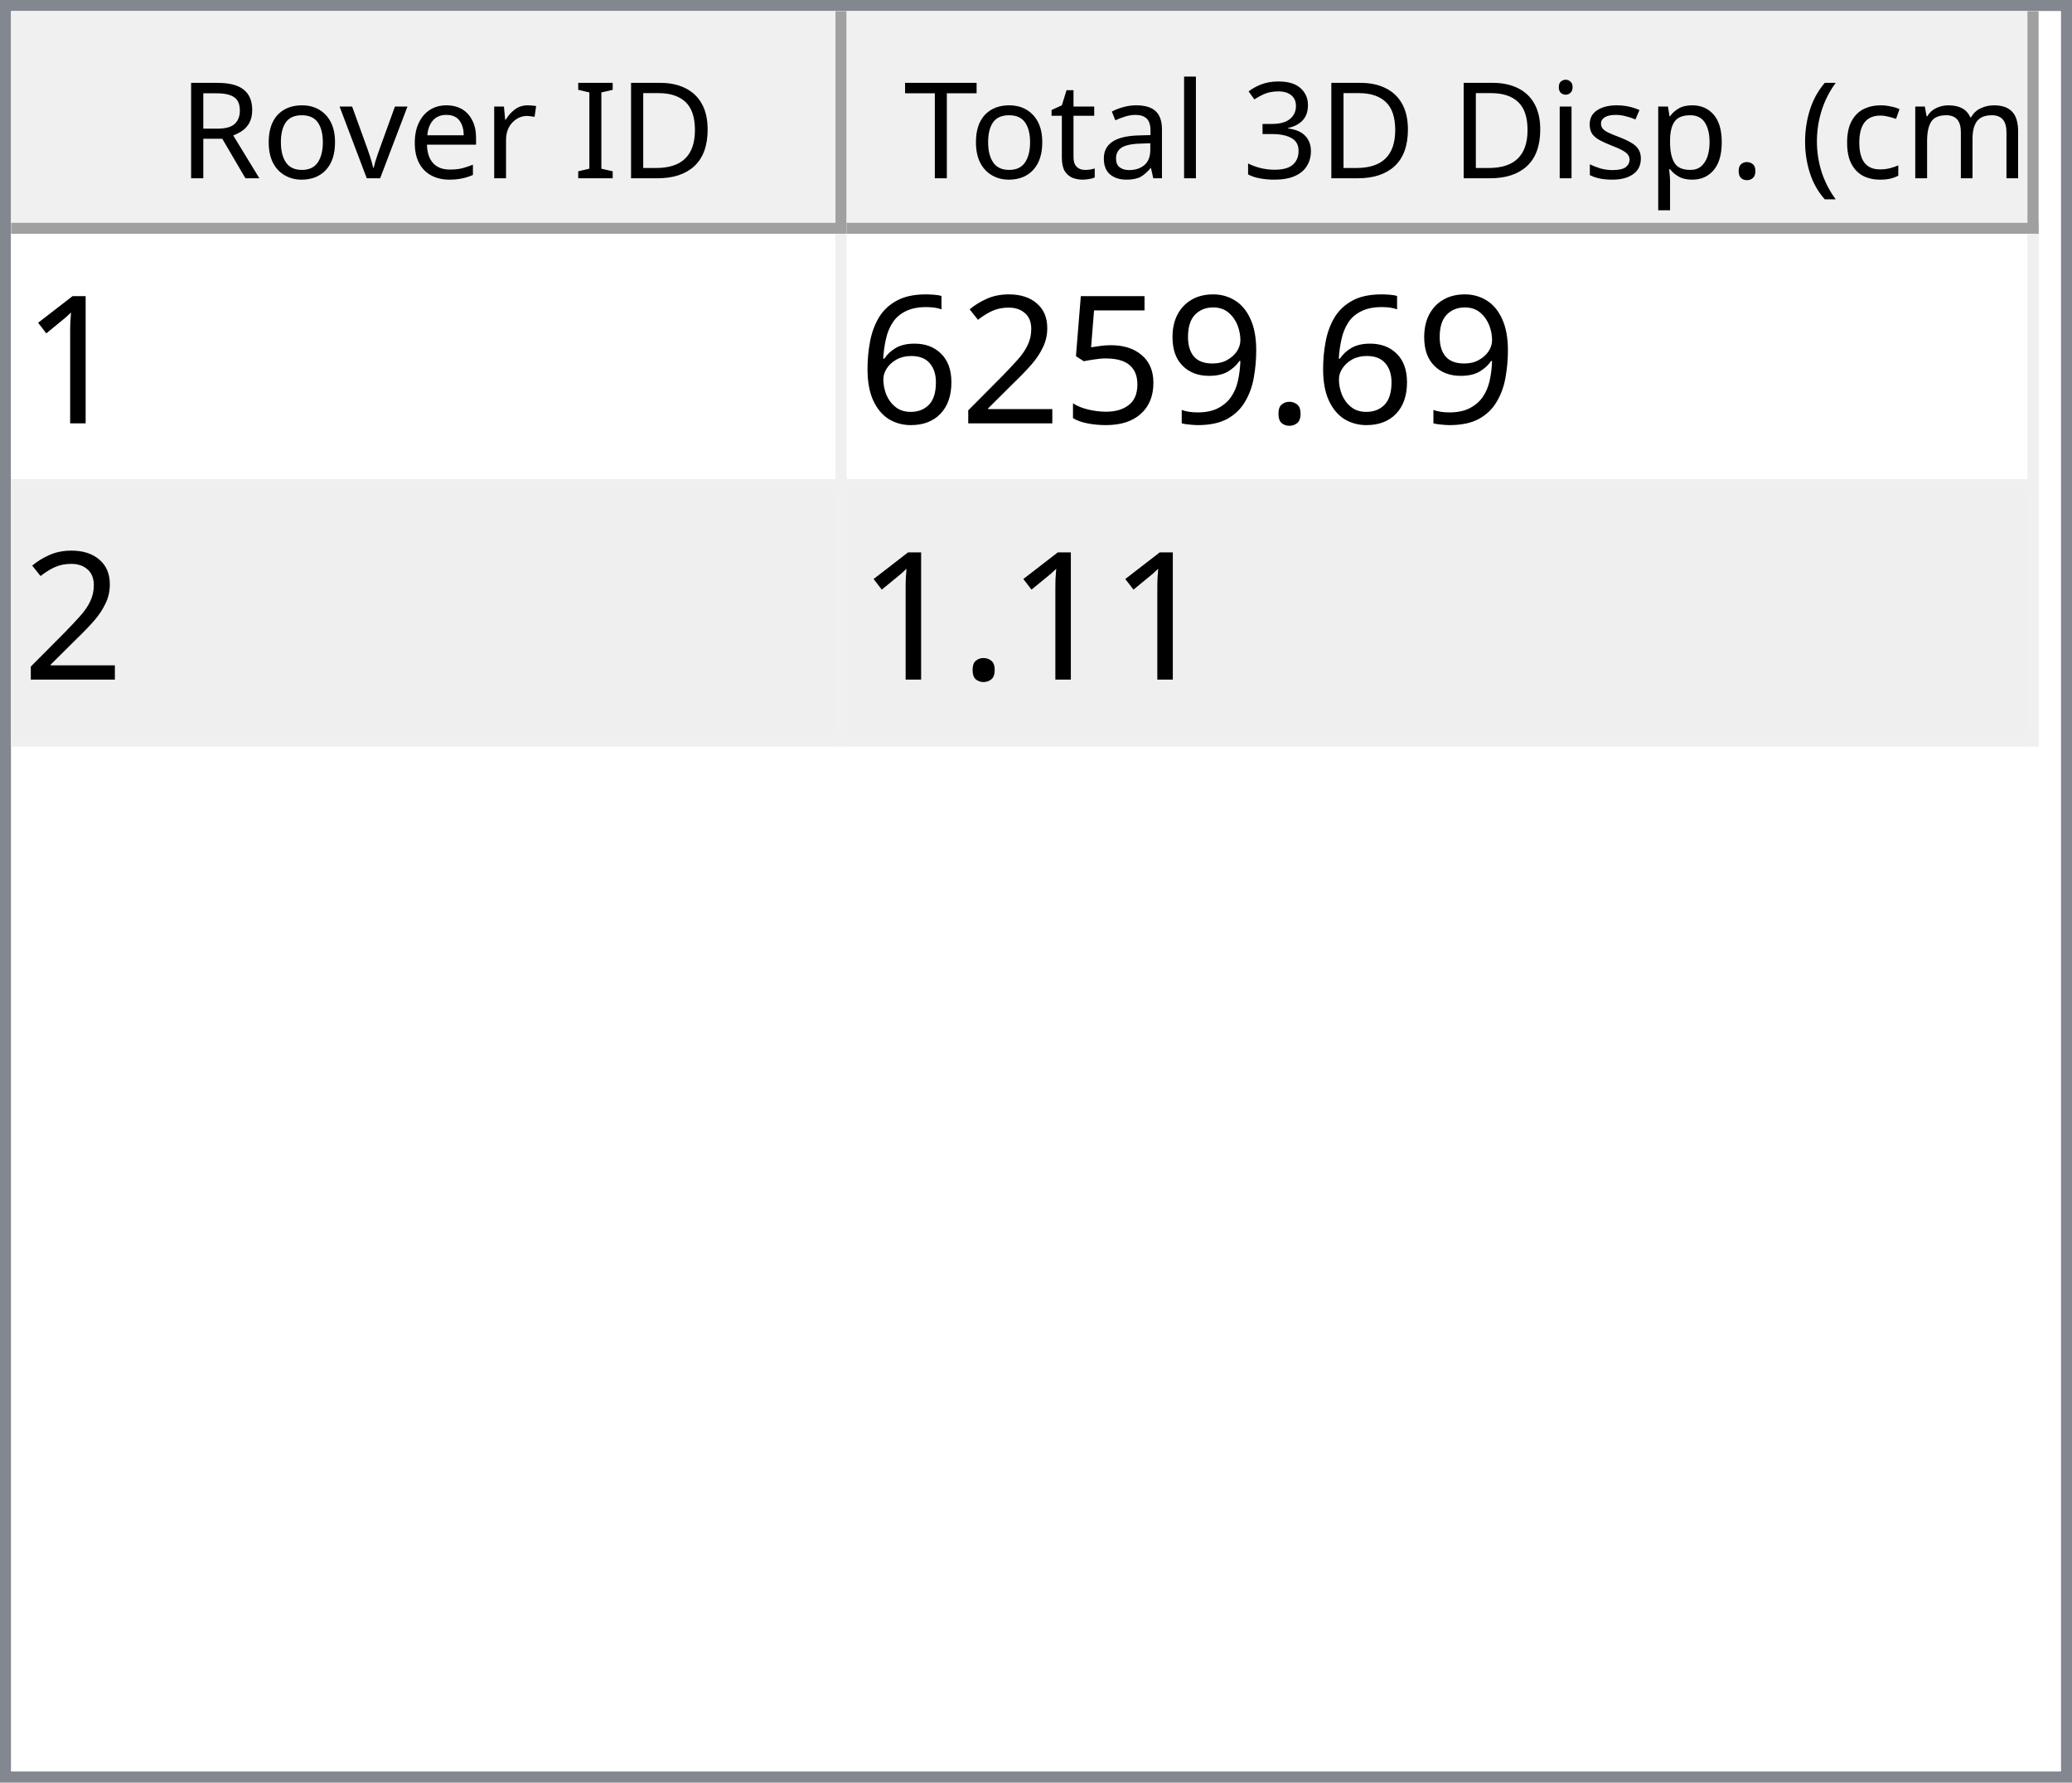
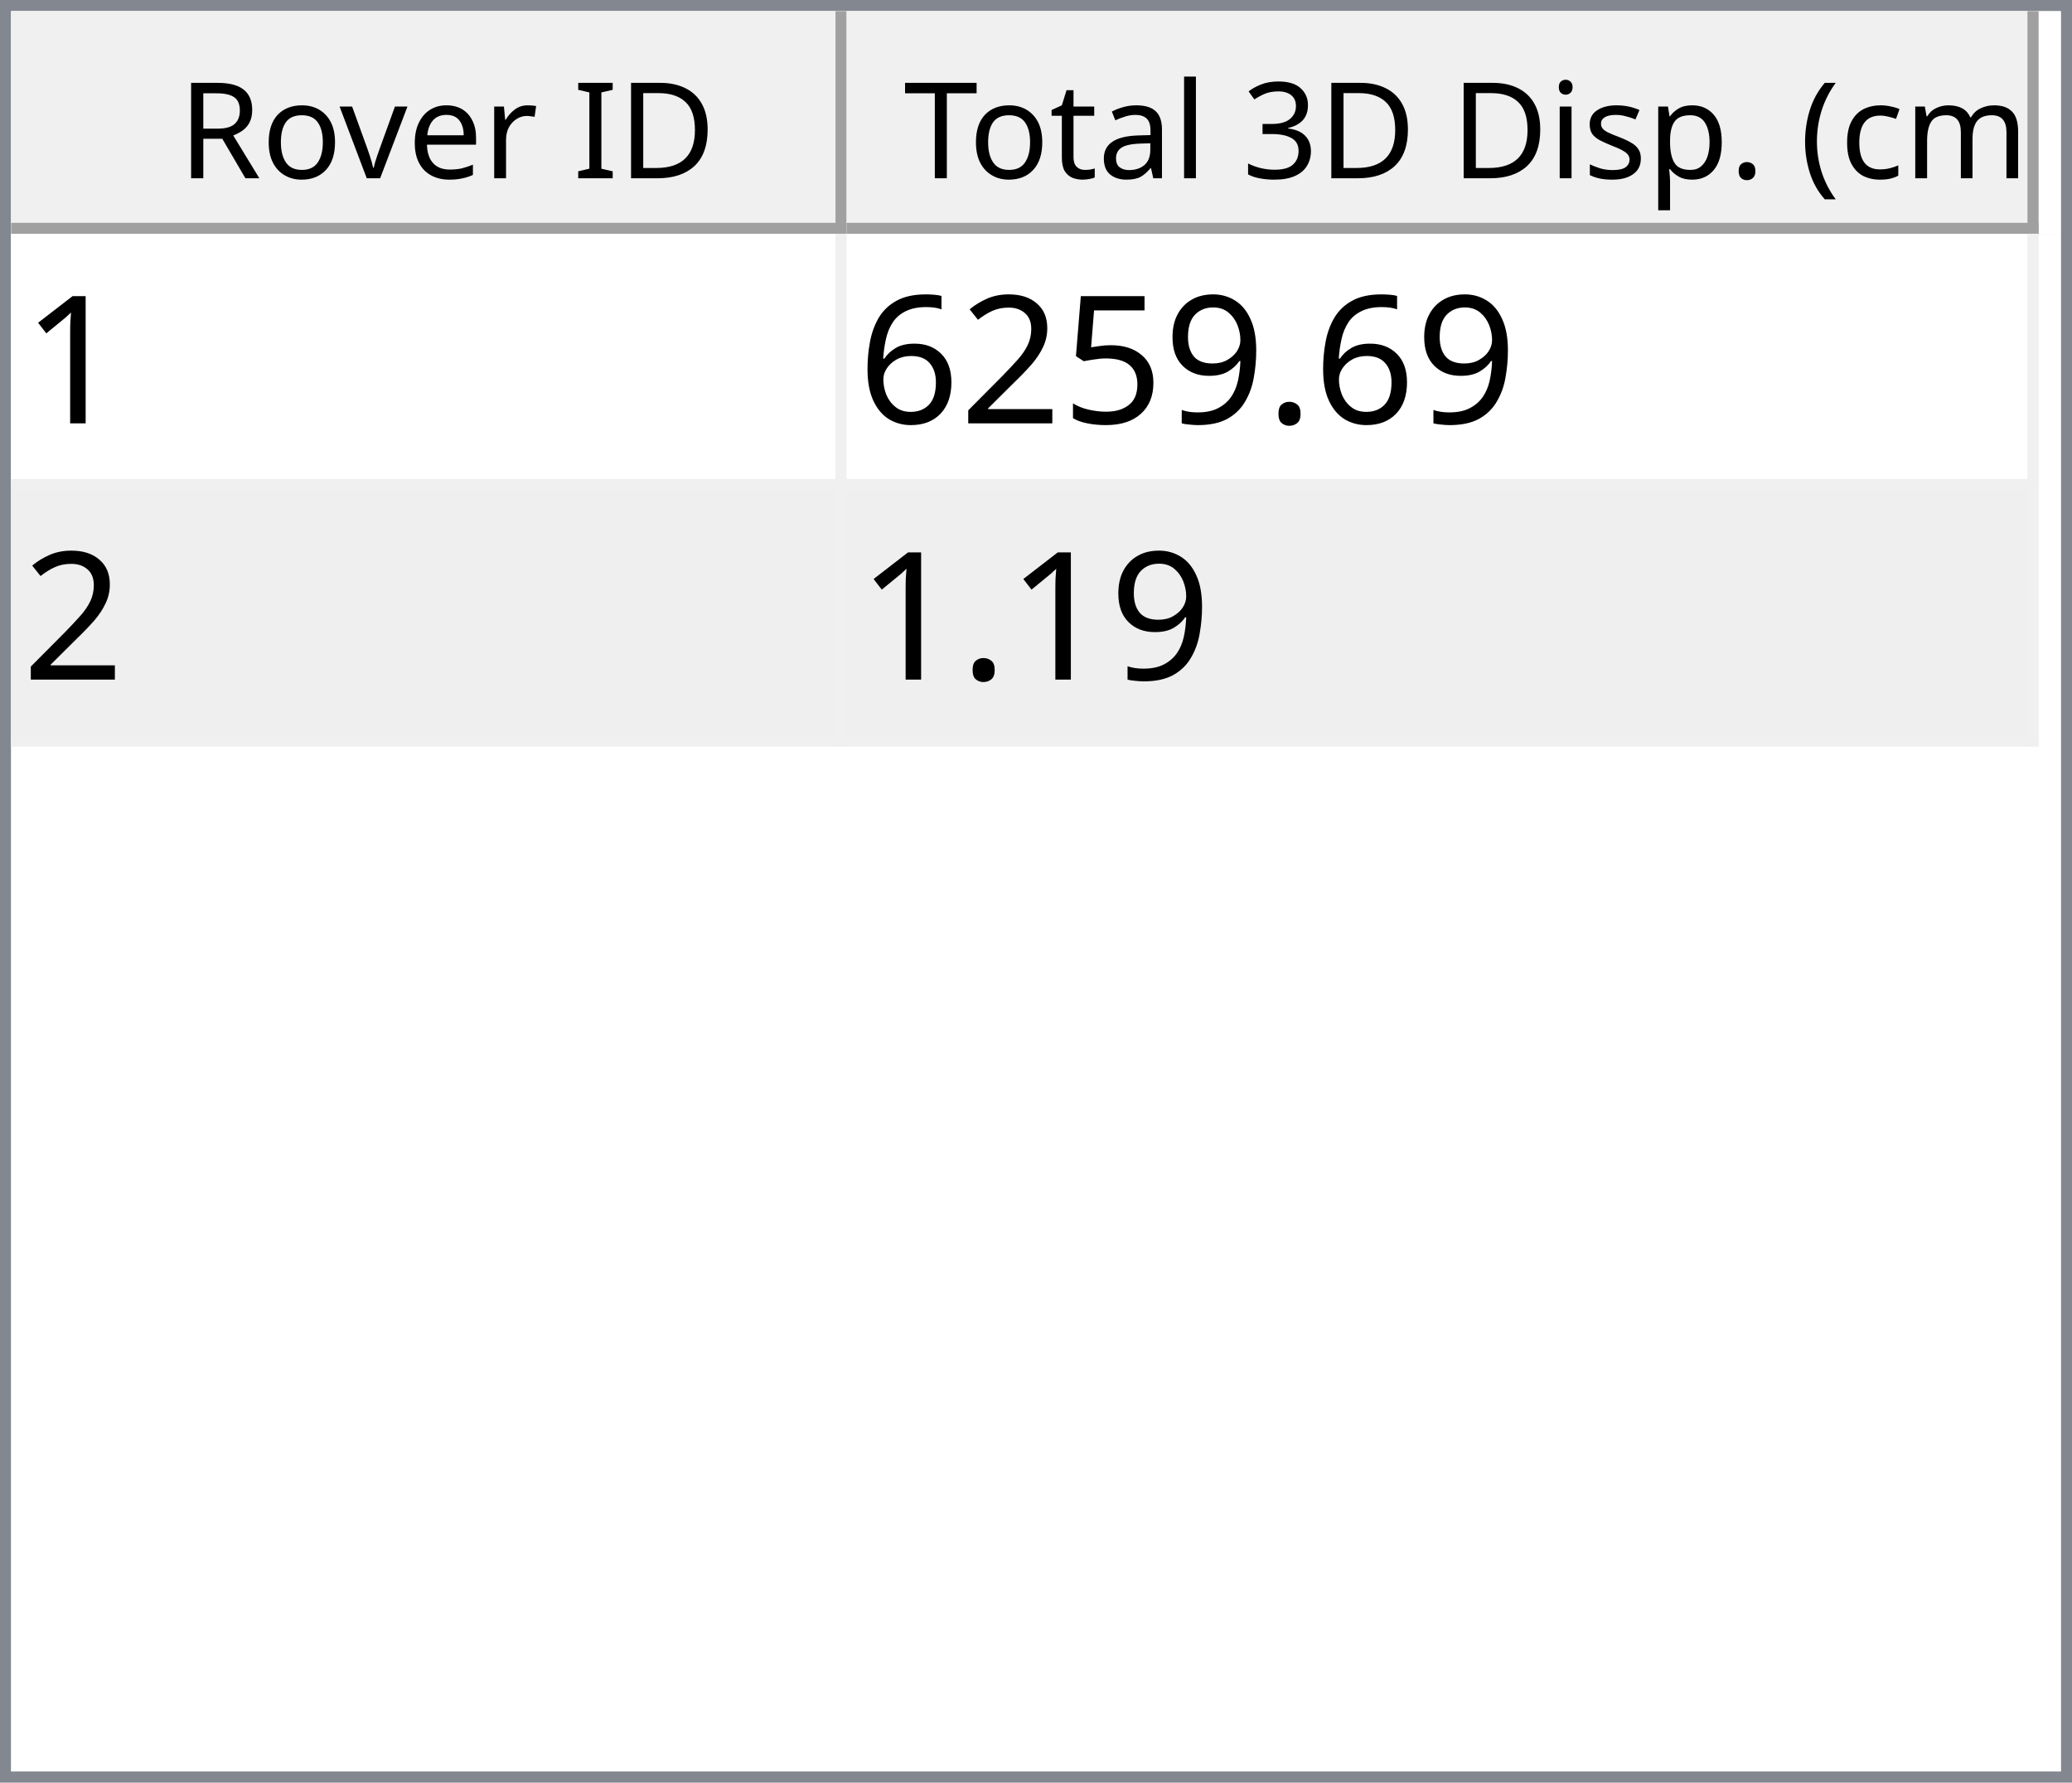
<svg xmlns="http://www.w3.org/2000/svg" style="fill-opacity:1; color-rendering:auto; color-interpolation:auto; text-rendering:auto; stroke:black; stroke-linecap:square; stroke-miterlimit:10; shape-rendering:auto; stroke-opacity:1; fill:black; stroke-dasharray:none; font-weight:normal; stroke-width:1; font-family:'Dialog'; font-style:normal; stroke-linejoin:miter; font-size:12px; stroke-dashoffset:0; image-rendering:auto;" width="186" height="160">
  <defs id="genericDefs" />
  <g>
    <defs id="defs1">
      <clipPath clipPathUnits="userSpaceOnUse" id="clipPath1">
        <path d="M0 0 L186 0 L186 160 L0 160 L0 0 Z" />
      </clipPath>
      <clipPath clipPathUnits="userSpaceOnUse" id="clipPath2">
        <path d="M0 0 L0 160 L186 160 L186 0 Z" />
      </clipPath>
      <clipPath clipPathUnits="userSpaceOnUse" id="clipPath3">
        <path d="M0 0 L0 20 L184 20 L184 0 Z" />
      </clipPath>
      <clipPath clipPathUnits="userSpaceOnUse" id="clipPath4">
        <path d="M0 0 L0 20 L75 20 L75 0 Z" />
      </clipPath>
      <clipPath clipPathUnits="userSpaceOnUse" id="clipPath5">
        <path d="M1 1 L1 19 L74 19 L74 1 Z" />
      </clipPath>
      <clipPath clipPathUnits="userSpaceOnUse" id="clipPath6">
        <path d="M0 0 L0 18 L73 18 L73 0 Z" />
      </clipPath>
      <clipPath clipPathUnits="userSpaceOnUse" id="clipPath7">
        <path d="M-0.5 -0.5 L-0.5 19.5 L74.5 19.5 L74.5 -0.5 Z" />
      </clipPath>
      <clipPath clipPathUnits="userSpaceOnUse" id="clipPath8">
        <path d="M0 0 L0 20 L107 20 L107 0 Z" />
      </clipPath>
      <clipPath clipPathUnits="userSpaceOnUse" id="clipPath9">
        <path d="M1 1 L1 19 L106 19 L106 1 Z" />
      </clipPath>
      <clipPath clipPathUnits="userSpaceOnUse" id="clipPath10">
        <path d="M0 0 L0 18 L105 18 L105 0 Z" />
      </clipPath>
      <clipPath clipPathUnits="userSpaceOnUse" id="clipPath11">
        <path d="M-0.5 -0.5 L-0.5 19.5 L106.5 19.5 L106.5 -0.5 Z" />
      </clipPath>
      <clipPath clipPathUnits="userSpaceOnUse" id="clipPath12">
        <path d="M0 0 L0 138 L184 138 L184 0 Z" />
      </clipPath>
      <clipPath clipPathUnits="userSpaceOnUse" id="clipPath13">
        <path d="M0 0 L0 46 L182 46 L182 0 Z" />
      </clipPath>
      <clipPath clipPathUnits="userSpaceOnUse" id="clipPath14">
        <path d="M-0.5 -0.5 L-0.5 45.5 L181.5 45.5 L181.5 -0.5 Z" />
      </clipPath>
      <clipPath clipPathUnits="userSpaceOnUse" id="clipPath15">
        <path d="M0 0 L0 22 L74 22 L74 0 Z" />
      </clipPath>
      <clipPath clipPathUnits="userSpaceOnUse" id="clipPath16">
        <path d="M0 0 L0 22 L106 22 L106 0 Z" />
      </clipPath>
      <font horiz-adv-x="64.551" id="font1">
        <font-face ascent="107.91" descent="25.098" units-per-em="100" style="font-style:normal; font-family:Segoe UI; font-weight:normal;" />
        <missing-glyph horiz-adv-x="64.551" d="M8.109 0 L8.109 68.266 L56.453 68.266 L56.453 0 L8.109 0 ZM15.328 7.234 L49.219 7.234 L49.219 61.031 L15.328 61.031 L15.328 7.234 Z" />
        <glyph unicode="D" horiz-adv-x="70.117" d="M9.188 0 L9.188 70.016 L28.516 70.016 Q65.531 70.016 65.531 35.891 Q65.531 19.672 55.25 9.836 Q44.969 0 27.734 0 L9.188 0 ZM17.391 62.594 L17.391 7.422 L27.828 7.422 Q41.609 7.422 49.273 14.797 Q56.938 22.172 56.938 35.688 Q56.938 62.594 28.328 62.594 L17.391 62.594 Z" />
        <glyph unicode="I" horiz-adv-x="26.611" d="M17.391 0 L9.188 0 L9.188 70.016 L17.391 70.016 L17.391 0 Z" />
        <glyph unicode=" " horiz-adv-x="27.393" d="" />
        <glyph unicode="r" horiz-adv-x="34.766" d="M34.188 41.891 Q32.078 43.5 28.125 43.5 Q23 43.5 19.555 38.672 Q16.109 33.844 16.109 25.484 L16.109 0 L8.109 0 L8.109 50 L16.109 50 L16.109 39.703 L16.312 39.703 Q18.016 44.969 21.531 47.922 Q25.047 50.875 29.391 50.875 Q32.516 50.875 34.188 50.203 L34.188 41.891 Z" />
        <glyph unicode="e" horiz-adv-x="52.295" d="M48.297 23 L12.984 23 Q13.188 14.656 17.484 10.109 Q21.781 5.562 29.297 5.562 Q37.75 5.562 44.828 11.141 L44.828 3.609 Q38.234 -1.172 27.391 -1.172 Q16.797 -1.172 10.742 5.641 Q4.688 12.453 4.688 24.812 Q4.688 36.469 11.305 43.82 Q17.922 51.172 27.734 51.172 Q37.547 51.172 42.922 44.828 Q48.297 38.484 48.297 27.203 L48.297 23 ZM40.094 29.781 Q40.047 36.719 36.75 40.578 Q33.453 44.438 27.594 44.438 Q21.922 44.438 17.969 40.383 Q14.016 36.328 13.094 29.781 L40.094 29.781 Z" />
        <glyph unicode="v" horiz-adv-x="47.9" d="M47.406 50 L27.484 0 L19.625 0 L0.688 50 L9.469 50 L22.172 13.672 Q23.578 9.672 23.922 6.688 L24.125 6.688 Q24.609 10.453 25.688 13.484 L38.969 50 L47.406 50 Z" />
        <glyph unicode="o" horiz-adv-x="58.594" d="M29 -1.172 Q17.922 -1.172 11.305 5.836 Q4.688 12.844 4.688 24.422 Q4.688 37.016 11.57 44.094 Q18.453 51.172 30.172 51.172 Q41.359 51.172 47.633 44.289 Q53.906 37.406 53.906 25.203 Q53.906 13.234 47.141 6.031 Q40.375 -1.172 29 -1.172 ZM29.594 44.438 Q21.875 44.438 17.383 39.188 Q12.891 33.938 12.891 24.703 Q12.891 15.828 17.43 10.695 Q21.969 5.562 29.594 5.562 Q37.359 5.562 41.531 10.594 Q45.703 15.625 45.703 24.906 Q45.703 34.281 41.531 39.359 Q37.359 44.438 29.594 44.438 Z" />
        <glyph unicode="R" horiz-adv-x="59.814" d="M59.375 0 L49.609 0 L37.891 19.625 Q36.281 22.359 34.766 24.289 Q33.25 26.219 31.664 27.438 Q30.078 28.656 28.25 29.219 Q26.422 29.781 24.125 29.781 L17.391 29.781 L17.391 0 L9.188 0 L9.188 70.016 L30.078 70.016 Q34.672 70.016 38.555 68.867 Q42.438 67.719 45.289 65.375 Q48.141 63.031 49.758 59.547 Q51.375 56.062 51.375 51.375 Q51.375 47.703 50.273 44.656 Q49.172 41.609 47.148 39.211 Q45.125 36.812 42.266 35.133 Q39.406 33.453 35.844 32.516 L35.844 32.328 Q37.594 31.547 38.891 30.547 Q40.188 29.547 41.359 28.18 Q42.531 26.812 43.68 25.078 Q44.828 23.344 46.234 21.047 L59.375 0 ZM17.391 62.594 L17.391 37.203 L28.516 37.203 Q31.594 37.203 34.203 38.133 Q36.812 39.062 38.719 40.797 Q40.625 42.531 41.703 45.047 Q42.781 47.562 42.781 50.688 Q42.781 56.297 39.141 59.445 Q35.5 62.594 28.609 62.594 L17.391 62.594 Z" />
        <glyph unicode=")" horiz-adv-x="30.176" d="M8.297 -15.922 L1.172 -15.922 Q16.406 2.344 16.406 26.812 Q16.406 51.469 1.078 70.016 L8.297 70.016 Q23.531 52.156 23.531 26.703 Q23.531 1.375 8.297 -15.922 Z" />
        <glyph unicode="m" horiz-adv-x="86.133" d="M79.109 0 L71.094 0 L71.094 28.719 Q71.094 37.016 68.531 40.727 Q65.969 44.438 59.906 44.438 Q54.781 44.438 51.195 39.75 Q47.609 35.062 47.609 28.516 L47.609 0 L39.594 0 L39.594 29.688 Q39.594 44.438 28.219 44.438 Q22.953 44.438 19.531 40.016 Q16.109 35.594 16.109 28.516 L16.109 0 L8.109 0 L8.109 50 L16.109 50 L16.109 42.094 L16.312 42.094 Q21.625 51.172 31.844 51.172 Q36.969 51.172 40.773 48.312 Q44.578 45.453 46 40.828 Q51.562 51.172 62.594 51.172 Q79.109 51.172 79.109 30.812 L79.109 0 Z" />
        <glyph unicode="c" horiz-adv-x="46.191" d="M42.188 2.297 Q36.422 -1.172 28.516 -1.172 Q17.828 -1.172 11.258 5.789 Q4.688 12.75 4.688 23.828 Q4.688 36.188 11.766 43.68 Q18.844 51.172 30.672 51.172 Q37.25 51.172 42.281 48.734 L42.281 40.531 Q36.719 44.438 30.375 44.438 Q22.703 44.438 17.797 38.945 Q12.891 33.453 12.891 24.516 Q12.891 15.719 17.508 10.641 Q22.125 5.562 29.891 5.562 Q36.422 5.562 42.188 9.906 L42.188 2.297 Z" />
        <glyph unicode="(" horiz-adv-x="30.176" d="M29.109 -15.922 L21.969 -15.922 Q6.844 1.375 6.844 26.703 Q6.844 52.156 21.969 70.016 L29.203 70.016 Q13.875 51.469 13.875 26.812 Q13.875 2.344 29.109 -15.922 Z" />
        <glyph unicode="." horiz-adv-x="21.68" d="M10.891 -1.078 Q8.641 -1.078 7.055 0.539 Q5.469 2.156 5.469 4.391 Q5.469 6.641 7.055 8.273 Q8.641 9.906 10.891 9.906 Q13.188 9.906 14.797 8.273 Q16.406 6.641 16.406 4.391 Q16.406 2.156 14.797 0.539 Q13.188 -1.078 10.891 -1.078 Z" />
        <glyph unicode="p" horiz-adv-x="58.789" d="M16.312 7.234 L16.109 7.234 L16.109 -23 L8.109 -23 L8.109 50 L16.109 50 L16.109 41.219 L16.312 41.219 Q22.219 51.172 33.594 51.172 Q43.266 51.172 48.688 44.461 Q54.109 37.75 54.109 26.469 Q54.109 13.922 48 6.375 Q41.891 -1.172 31.297 -1.172 Q21.578 -1.172 16.312 7.234 ZM16.109 27.391 L16.109 20.406 Q16.109 14.203 20.141 9.883 Q24.172 5.562 30.375 5.562 Q37.641 5.562 41.773 11.133 Q45.906 16.703 45.906 26.609 Q45.906 34.969 42.047 39.703 Q38.188 44.438 31.594 44.438 Q24.609 44.438 20.359 39.578 Q16.109 34.719 16.109 27.391 Z" />
        <glyph unicode="s" horiz-adv-x="42.432" d="M5.078 1.812 L5.078 10.406 Q11.625 5.562 19.484 5.562 Q30.031 5.562 30.031 12.594 Q30.031 14.594 29.125 15.992 Q28.219 17.391 26.68 18.461 Q25.141 19.531 23.07 20.383 Q21 21.234 18.609 22.172 Q15.281 23.484 12.766 24.828 Q10.25 26.172 8.57 27.859 Q6.891 29.547 6.031 31.695 Q5.172 33.844 5.172 36.719 Q5.172 40.234 6.789 42.945 Q8.406 45.656 11.086 47.484 Q13.766 49.312 17.211 50.242 Q20.656 51.172 24.312 51.172 Q30.812 51.172 35.938 48.922 L35.938 40.828 Q30.422 44.438 23.25 44.438 Q21 44.438 19.195 43.922 Q17.391 43.406 16.094 42.477 Q14.797 41.547 14.086 40.258 Q13.375 38.969 13.375 37.406 Q13.375 35.453 14.086 34.133 Q14.797 32.812 16.164 31.789 Q17.531 30.766 19.484 29.938 Q21.438 29.109 23.922 28.125 Q27.25 26.859 29.883 25.516 Q32.516 24.172 34.375 22.484 Q36.234 20.797 37.234 18.602 Q38.234 16.406 38.234 13.375 Q38.234 9.672 36.602 6.938 Q34.969 4.203 32.234 2.398 Q29.5 0.594 25.93 -0.289 Q22.359 -1.172 18.453 -1.172 Q10.75 -1.172 5.078 1.812 Z" />
        <glyph unicode="i" horiz-adv-x="24.219" d="M12.203 62.703 Q10.062 62.703 8.547 64.164 Q7.031 65.625 7.031 67.875 Q7.031 70.125 8.547 71.609 Q10.062 73.094 12.203 73.094 Q14.406 73.094 15.945 71.609 Q17.484 70.125 17.484 67.875 Q17.484 65.719 15.945 64.211 Q14.406 62.703 12.203 62.703 ZM16.109 0 L8.109 0 L8.109 50 L16.109 50 L16.109 0 Z" />
        <glyph unicode="3" horiz-adv-x="53.906" d="M46.531 19.828 Q46.531 15.094 44.75 11.211 Q42.969 7.328 39.719 4.57 Q36.469 1.812 31.93 0.297 Q27.391 -1.219 21.922 -1.219 Q11.922 -1.219 6 2.594 L6 11.188 Q13.094 5.609 22.219 5.609 Q25.875 5.609 28.828 6.539 Q31.781 7.469 33.906 9.227 Q36.031 10.984 37.18 13.477 Q38.328 15.969 38.328 19.094 Q38.328 32.812 18.797 32.812 L12.984 32.812 L12.984 39.594 L18.5 39.594 Q35.797 39.594 35.797 52.484 Q35.797 64.406 22.609 64.406 Q15.188 64.406 8.688 59.422 L8.688 67.188 Q15.375 71.188 24.609 71.188 Q29 71.188 32.57 69.969 Q36.141 68.75 38.68 66.555 Q41.219 64.359 42.609 61.281 Q44 58.203 44 54.5 Q44 40.672 30.031 36.719 L30.031 36.531 Q33.594 36.141 36.625 34.797 Q39.656 33.453 41.852 31.305 Q44.047 29.156 45.289 26.25 Q46.531 23.344 46.531 19.828 Z" />
        <glyph unicode="l" horiz-adv-x="24.219" d="M16.109 0 L8.109 0 L8.109 74.031 L16.109 74.031 L16.109 0 Z" />
        <glyph unicode="a" horiz-adv-x="50.879" d="M43.891 0 L35.891 0 L35.891 7.812 L35.688 7.812 Q30.469 -1.172 20.312 -1.172 Q12.844 -1.172 8.617 2.781 Q4.391 6.734 4.391 13.281 Q4.391 27.297 20.906 29.594 L35.891 31.688 Q35.891 44.438 25.594 44.438 Q16.547 44.438 9.281 38.281 L9.281 46.484 Q16.656 51.172 26.266 51.172 Q43.891 51.172 43.891 32.516 L43.891 0 ZM35.891 25.297 L23.828 23.641 Q18.266 22.859 15.43 20.875 Q12.594 18.891 12.594 13.875 Q12.594 10.203 15.211 7.883 Q17.828 5.562 22.172 5.562 Q28.125 5.562 32.008 9.742 Q35.891 13.922 35.891 20.312 L35.891 25.297 Z" />
        <glyph unicode="t" horiz-adv-x="33.887" d="M31.297 0.484 Q28.469 -1.078 23.828 -1.078 Q10.688 -1.078 10.688 13.578 L10.688 43.172 L2.094 43.172 L2.094 50 L10.688 50 L10.688 62.203 L18.703 64.797 L18.703 50 L31.297 50 L31.297 43.172 L18.703 43.172 L18.703 14.984 Q18.703 9.969 20.414 7.82 Q22.125 5.672 26.078 5.672 Q29.109 5.672 31.297 7.328 L31.297 0.484 Z" />
        <glyph unicode="T" horiz-adv-x="52.393" d="M50.594 62.594 L30.375 62.594 L30.375 0 L22.172 0 L22.172 62.594 L2 62.594 L2 70.016 L50.594 70.016 L50.594 62.594 Z" />
      </font>
      <font horiz-adv-x="75.0" id="font2">
        <font-face ascent="100.537" descent="21.973" units-per-em="100" style="font-style:normal; font-family:sans-serif; font-weight:normal;" />
        <missing-glyph horiz-adv-x="75.0" d="M12.5 0 L12.5 62.5 L62.5 62.5 L62.5 0 L12.5 0 ZM14.062 1.562 L60.938 1.562 L60.938 60.938 L14.062 60.938 L14.062 1.562 Z" />
        <glyph unicode="1" horiz-adv-x="55.615" d="M37.25 0 L28.469 0 L28.469 56 Q25.297 52.984 20.141 49.953 Q14.984 46.922 10.891 45.406 L10.891 53.906 Q18.266 57.375 23.781 62.305 Q29.297 67.234 31.594 71.875 L37.25 71.875 L37.25 0 Z" />
        <glyph unicode="." horiz-adv-x="27.783" d="M9.078 0 L9.078 10.016 L19.094 10.016 L19.094 0 L9.078 0 Z" />
        <glyph unicode="9" horiz-adv-x="55.615" d="M5.469 16.547 L13.922 17.328 Q14.984 11.375 18.016 8.688 Q21.047 6 25.781 6 Q29.828 6 32.883 7.859 Q35.938 9.719 37.891 12.82 Q39.844 15.922 41.164 21.195 Q42.484 26.469 42.484 31.938 Q42.484 32.516 42.438 33.688 Q39.797 29.5 35.234 26.883 Q30.672 24.266 25.344 24.266 Q16.453 24.266 10.305 30.711 Q4.156 37.156 4.156 47.703 Q4.156 58.594 10.578 65.234 Q17 71.875 26.656 71.875 Q33.641 71.875 39.43 68.117 Q45.219 64.359 48.219 57.398 Q51.219 50.438 51.219 37.25 Q51.219 23.531 48.242 15.406 Q45.266 7.281 39.383 3.031 Q33.5 -1.219 25.594 -1.219 Q17.188 -1.219 11.867 3.445 Q6.547 8.109 5.469 16.547 ZM41.453 48.141 Q41.453 55.719 37.43 60.156 Q33.406 64.594 27.734 64.594 Q21.875 64.594 17.531 59.812 Q13.188 55.031 13.188 47.406 Q13.188 40.578 17.312 36.305 Q21.438 32.031 27.484 32.031 Q33.594 32.031 37.523 36.305 Q41.453 40.578 41.453 48.141 Z" />
        <glyph unicode="5" horiz-adv-x="55.615" d="M4.156 18.75 L13.375 19.531 Q14.406 12.797 18.141 9.398 Q21.875 6 27.156 6 Q33.5 6 37.891 10.789 Q42.281 15.578 42.281 23.484 Q42.281 31 38.062 35.352 Q33.844 39.703 27 39.703 Q22.75 39.703 19.336 37.773 Q15.922 35.844 13.969 32.766 L5.719 33.844 L12.641 70.609 L48.25 70.609 L48.25 62.203 L19.672 62.203 L15.828 42.969 Q22.266 47.469 29.344 47.469 Q38.719 47.469 45.164 40.969 Q51.609 34.469 51.609 24.266 Q51.609 14.547 45.953 7.469 Q39.062 -1.219 27.156 -1.219 Q17.391 -1.219 11.211 4.25 Q5.031 9.719 4.156 18.75 Z" />
        <glyph unicode="2" horiz-adv-x="55.615" d="M50.344 8.453 L50.344 0 L3.031 0 Q2.938 3.172 4.047 6.109 Q5.859 10.938 9.836 15.625 Q13.812 20.312 21.344 26.469 Q33.016 36.031 37.117 41.625 Q41.219 47.219 41.219 52.203 Q41.219 57.422 37.477 61.008 Q33.734 64.594 27.734 64.594 Q21.391 64.594 17.578 60.789 Q13.766 56.984 13.719 50.25 L4.688 51.172 Q5.609 61.281 11.664 66.578 Q17.719 71.875 27.938 71.875 Q38.234 71.875 44.242 66.164 Q50.25 60.453 50.25 52 Q50.25 47.703 48.492 43.555 Q46.734 39.406 42.656 34.812 Q38.578 30.219 29.109 22.219 Q21.188 15.578 18.945 13.211 Q16.703 10.844 15.234 8.453 L50.344 8.453 Z" />
        <glyph unicode="6" horiz-adv-x="55.615" d="M49.75 54.047 L41.016 53.375 Q39.844 58.547 37.703 60.891 Q34.125 64.656 28.906 64.656 Q24.703 64.656 21.531 62.312 Q17.391 59.281 14.992 53.469 Q12.594 47.656 12.5 36.922 Q15.672 41.75 20.266 44.094 Q24.859 46.438 29.891 46.438 Q38.672 46.438 44.852 39.969 Q51.031 33.5 51.031 23.25 Q51.031 16.5 48.125 10.719 Q45.219 4.938 40.141 1.859 Q35.062 -1.219 28.609 -1.219 Q17.625 -1.219 10.695 6.859 Q3.766 14.938 3.766 33.5 Q3.766 54.25 11.422 63.672 Q18.109 71.875 29.438 71.875 Q37.891 71.875 43.289 67.141 Q48.688 62.406 49.75 54.047 ZM13.875 23.188 Q13.875 18.656 15.797 14.508 Q17.719 10.359 21.188 8.18 Q24.656 6 28.469 6 Q34.031 6 38.039 10.492 Q42.047 14.984 42.047 22.703 Q42.047 30.125 38.086 34.398 Q34.125 38.672 28.125 38.672 Q22.172 38.672 18.023 34.398 Q13.875 30.125 13.875 23.188 Z" />
      </font>
    </defs>
    <g style="fill:white; stroke:white;">
      <rect x="0" y="0" width="186" style="clip-path:url(#clipPath1); stroke:none;" height="160" />
    </g>
    <g style="fill:white; text-rendering:optimizeSpeed; color-rendering:optimizeSpeed; image-rendering:optimizeSpeed; shape-rendering:crispEdges; stroke:white; color-interpolation:sRGB;">
      <rect x="0" width="186" height="160" y="0" style="stroke:none;" />
      <path style="stroke:none;" d="M0 160 L186 160 L186 0 L0 0 Z" />
    </g>
    <g style="fill:rgb(240,240,240); font-family:'Segoe UI'; stroke:rgb(240,240,240);">
      <rect x="0" y="0" width="186" style="clip-path:url(#clipPath2); stroke:none;" height="160" />
    </g>
    <g style="fill:rgb(130,135,144); font-family:'Segoe UI'; stroke:rgb(130,135,144);">
      <path d="M0 0 L186 0 L186 160 L0 160 L0 0 ZM1 1 L185 1 L185 159 L1 159 L1 1 Z" style="fill-rule:evenodd; clip-path:url(#clipPath2); stroke:none;" />
    </g>
    <g style="fill:white; font-family:'Segoe UI'; stroke:white;" transform="translate(1,1)">
      <rect x="0" y="0" width="184" style="clip-path:url(#clipPath3); stroke:none;" height="20" />
    </g>
    <g style="fill:rgb(240,240,240); font-family:'Segoe UI'; stroke:rgb(240,240,240);" transform="translate(1,1)">
      <rect x="0" y="0" width="75" style="clip-path:url(#clipPath4); stroke:none;" height="20" />
    </g>
    <g style="font-family:'Segoe UI';" transform="translate(2,2)">
      <text x="14" xml:space="preserve" y="14" style="clip-path:url(#clipPath6); stroke:none;">Rover ID</text>
    </g>
    <g style="fill:rgb(160,160,160); font-family:'Segoe UI'; stroke:rgb(160,160,160); stroke-linejoin:bevel;" transform="translate(1.5,1.5)">
      <line x1="74" x2="74" y1="0" style="fill:none; clip-path:url(#clipPath7);" y2="19" />
    </g>
    <g style="fill:rgb(160,160,160); font-family:'Segoe UI'; stroke:rgb(160,160,160); stroke-linejoin:bevel;" transform="matrix(1,0,0,1,1,1) translate(0.5,0.5)">
      <line x1="0" x2="74" y1="19" style="fill:none; clip-path:url(#clipPath7);" y2="19" />
    </g>
    <g style="fill:rgb(240,240,240); font-family:'Segoe UI'; stroke:rgb(240,240,240);" transform="translate(76,1)">
      <rect x="0" y="0" width="107" style="clip-path:url(#clipPath8); stroke:none;" height="20" />
    </g>
    <g style="font-family:'Segoe UI';" transform="translate(77,2)">
      <text x="1" xml:space="preserve" y="14" style="clip-path:url(#clipPath10); stroke:none;"> Total 3D Disp. (cm)</text>
    </g>
    <g style="fill:rgb(160,160,160); font-family:'Segoe UI'; stroke:rgb(160,160,160); stroke-linejoin:bevel;" transform="translate(76.5,1.5)">
      <line x1="106" x2="106" y1="0" style="fill:none; clip-path:url(#clipPath11);" y2="19" />
    </g>
    <g style="fill:rgb(160,160,160); font-family:'Segoe UI'; stroke:rgb(160,160,160); stroke-linejoin:bevel;" transform="matrix(1,0,0,1,76,1) translate(0.5,0.5)">
      <line x1="0" x2="106" y1="19" style="fill:none; clip-path:url(#clipPath11);" y2="19" />
    </g>
    <g style="fill:white; font-family:'Segoe UI'; stroke:white;" transform="translate(1,21)">
      <rect x="0" y="0" width="184" style="clip-path:url(#clipPath12); stroke:none;" height="138" />
    </g>
    <g style="fill:rgb(240,240,240); font-size:16px; font-family:sans-serif; stroke:rgb(240,240,240);" transform="translate(1,21)">
      <rect x="0" y="0" width="182" style="clip-path:url(#clipPath13); stroke:none;" height="46" />
      <line transform="translate(0.5,0.5)" x1="0" x2="181" y1="22" style="clip-path:url(#clipPath14); fill:none; stroke-linejoin:bevel;" y2="22" />
    </g>
    <g transform="matrix(1,0,0,1,1,21) translate(0.5,0.5)" style="fill:rgb(240,240,240); font-size:16px; font-family:sans-serif; stroke:rgb(240,240,240); stroke-linejoin:bevel;">
      <line x1="0" x2="181" y1="45" style="fill:none; clip-path:url(#clipPath14);" y2="45" />
    </g>
    <g transform="matrix(1,0,0,1,1,21) translate(0.5,0.5)" style="fill:rgb(240,240,240); font-size:16px; font-family:sans-serif; stroke:rgb(240,240,240); stroke-linejoin:bevel;">
      <line x1="74" x2="74" y1="0" style="fill:none; clip-path:url(#clipPath14);" y2="45" />
    </g>
    <g transform="matrix(1,0,0,1,1,21) translate(0.5,0.5)" style="fill:rgb(240,240,240); font-size:16px; font-family:sans-serif; stroke:rgb(240,240,240); stroke-linejoin:bevel;">
      <line x1="181" x2="181" y1="0" style="fill:none; clip-path:url(#clipPath14);" y2="45" />
    </g>
    <g style="fill:white; font-size:16px; font-family:sans-serif; stroke:white;" transform="matrix(1,0,0,1,1,21)">
      <rect x="0" y="0" width="74" style="clip-path:url(#clipPath15); stroke:none;" height="22" />
      <text x="1" y="17" style="fill:black; clip-path:url(#clipPath15); stroke:none;" xml:space="preserve">1</text>
    </g>
    <g style="fill:white; font-size:16px; font-family:sans-serif; stroke:white;" transform="matrix(1,0,0,1,1,21) translate(75,0)">
      <rect x="0" y="0" width="106" style="clip-path:url(#clipPath16); stroke:none;" height="22" />
      <text x="1" y="17" style="fill:black; clip-path:url(#clipPath16); stroke:none;" xml:space="preserve">6259.69</text>
    </g>
    <g style="fill:rgb(239,239,239); font-size:16px; font-family:sans-serif; stroke:rgb(239,239,239);" transform="matrix(1,0,0,1,1,21) translate(0,23)">
      <rect x="0" y="0" width="74" style="clip-path:url(#clipPath15); stroke:none;" height="22" />
      <text x="1" y="17" style="fill:black; clip-path:url(#clipPath15); stroke:none;" xml:space="preserve">2</text>
    </g>
    <g style="fill:rgb(239,239,239); font-size:16px; font-family:sans-serif; stroke:rgb(239,239,239);" transform="matrix(1,0,0,1,1,21) translate(75,23)">
      <rect x="0" y="0" width="106" style="clip-path:url(#clipPath16); stroke:none;" height="22" />
-       <text x="1" y="17" style="fill:black; clip-path:url(#clipPath16); stroke:none;" xml:space="preserve">1.11</text>
+       <text x="1" y="17" style="fill:black; clip-path:url(#clipPath16); stroke:none;" xml:space="preserve">1.19</text>
    </g>
  </g>
</svg>
